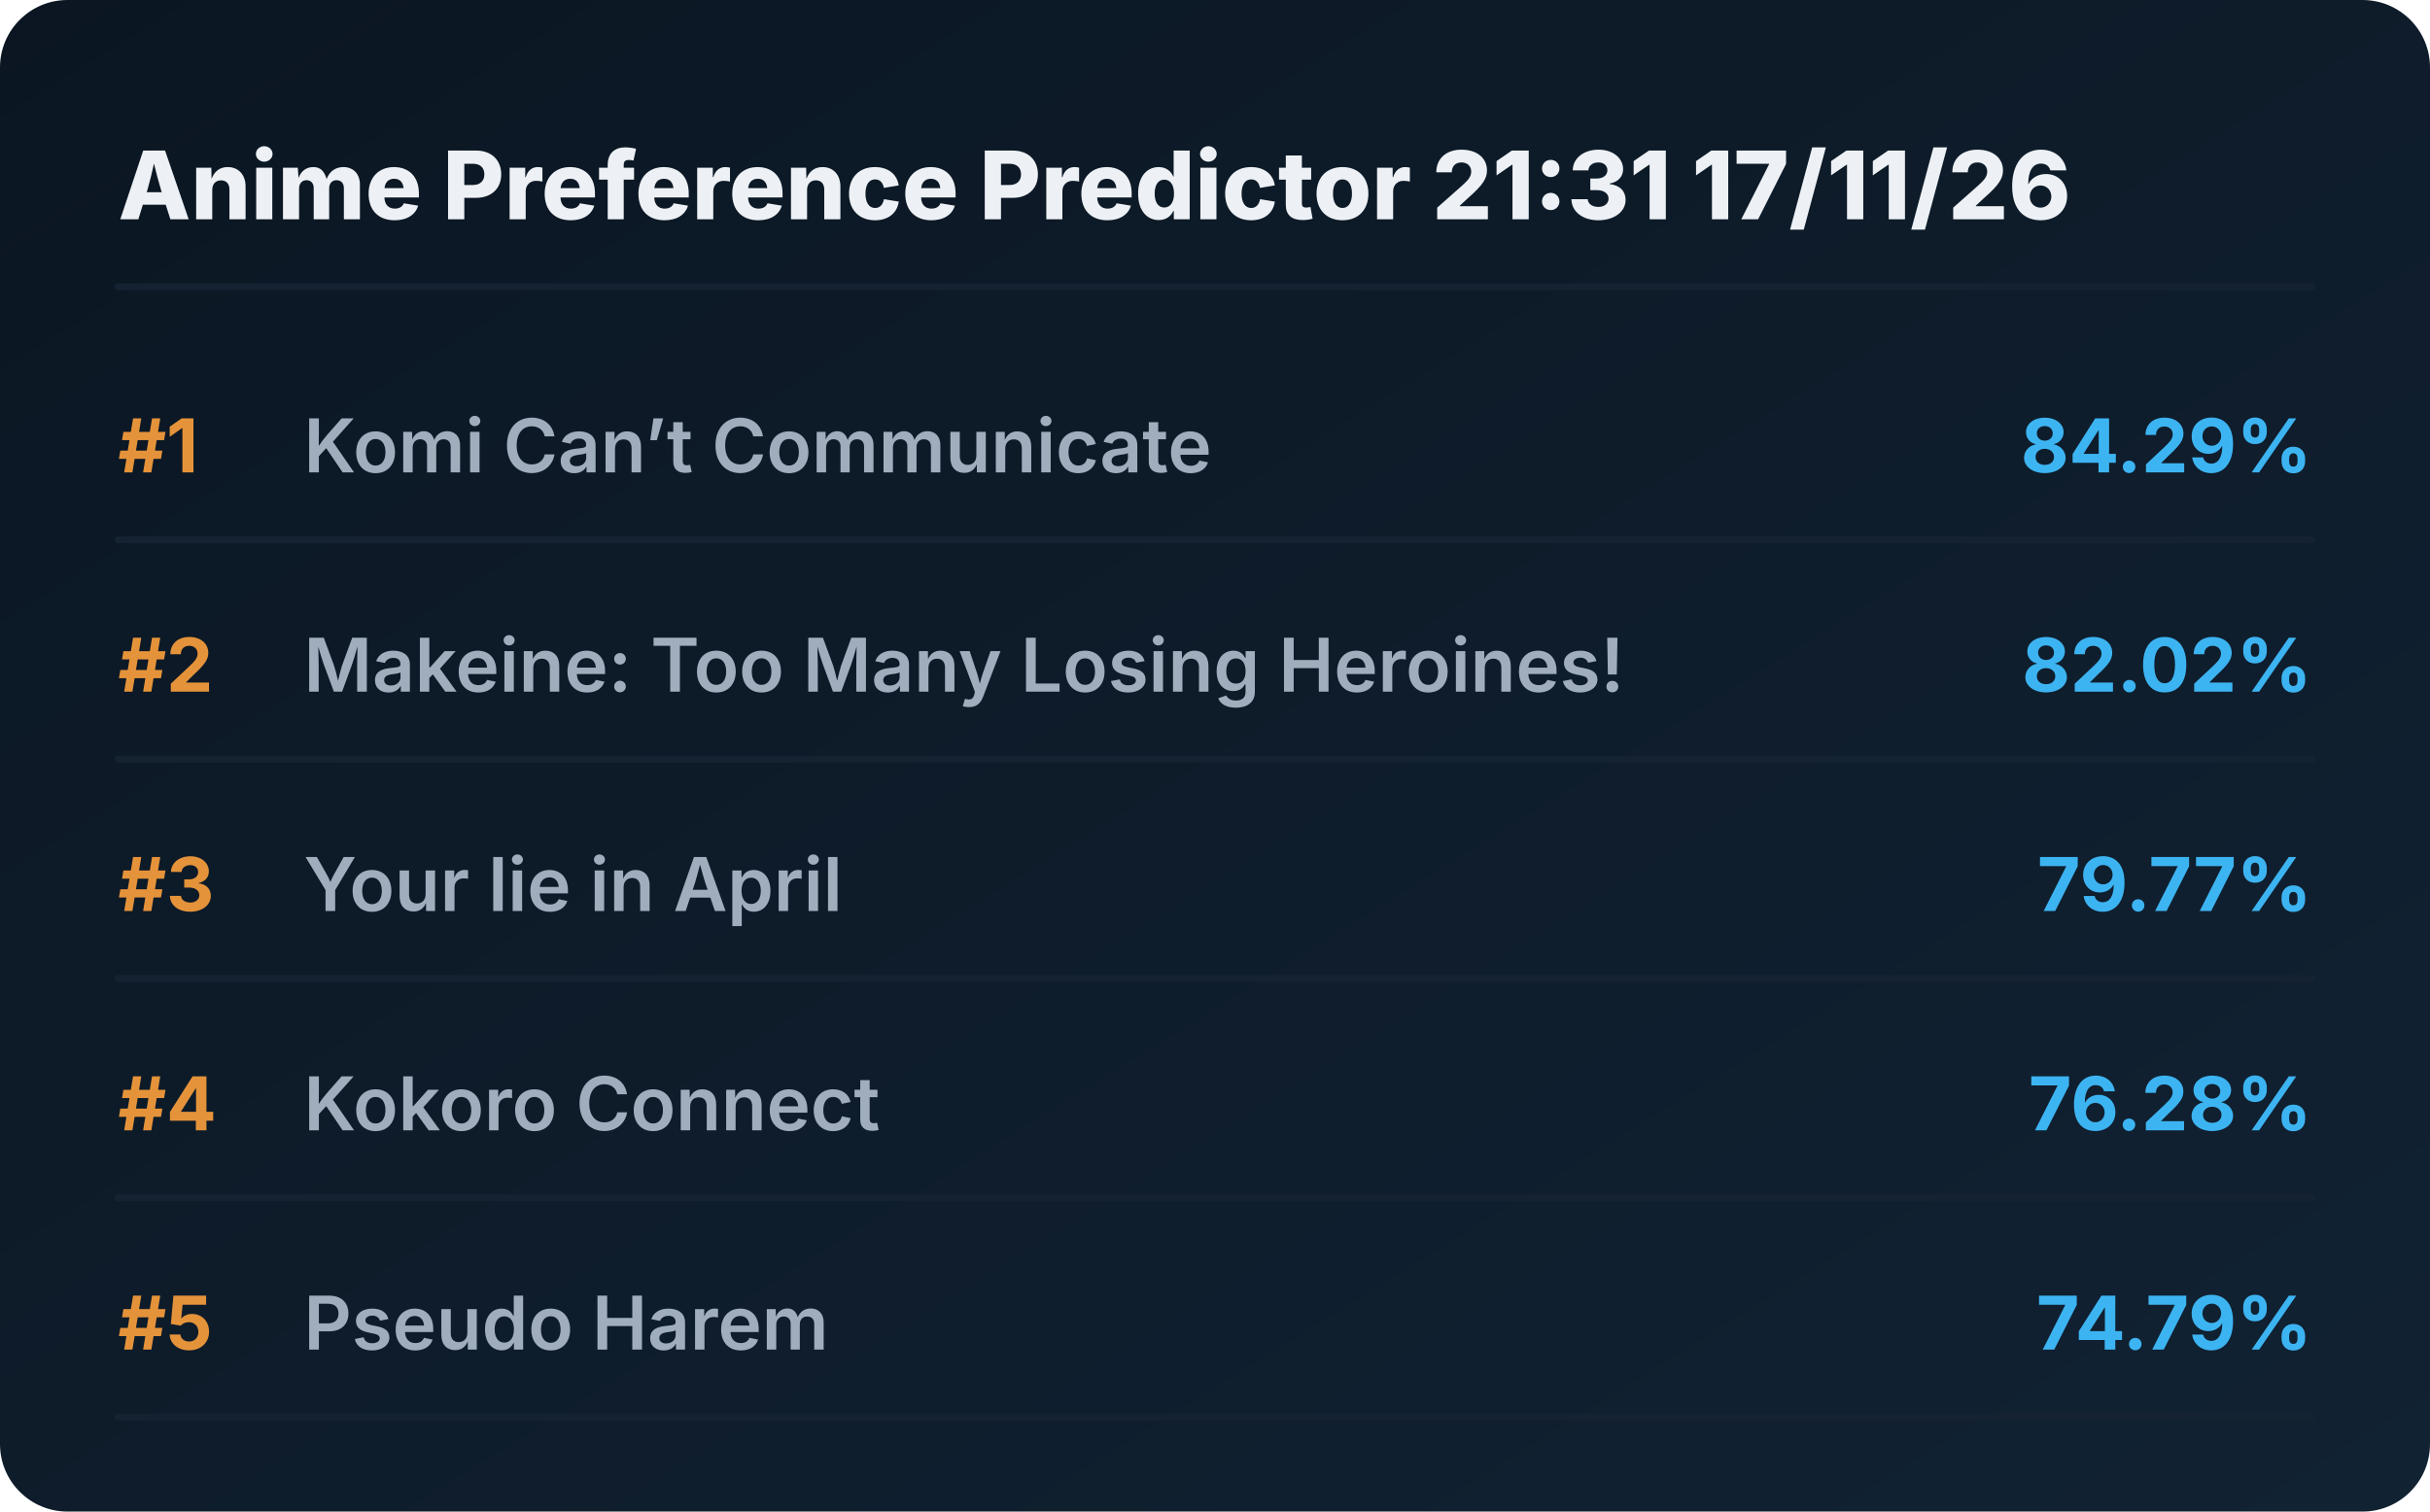
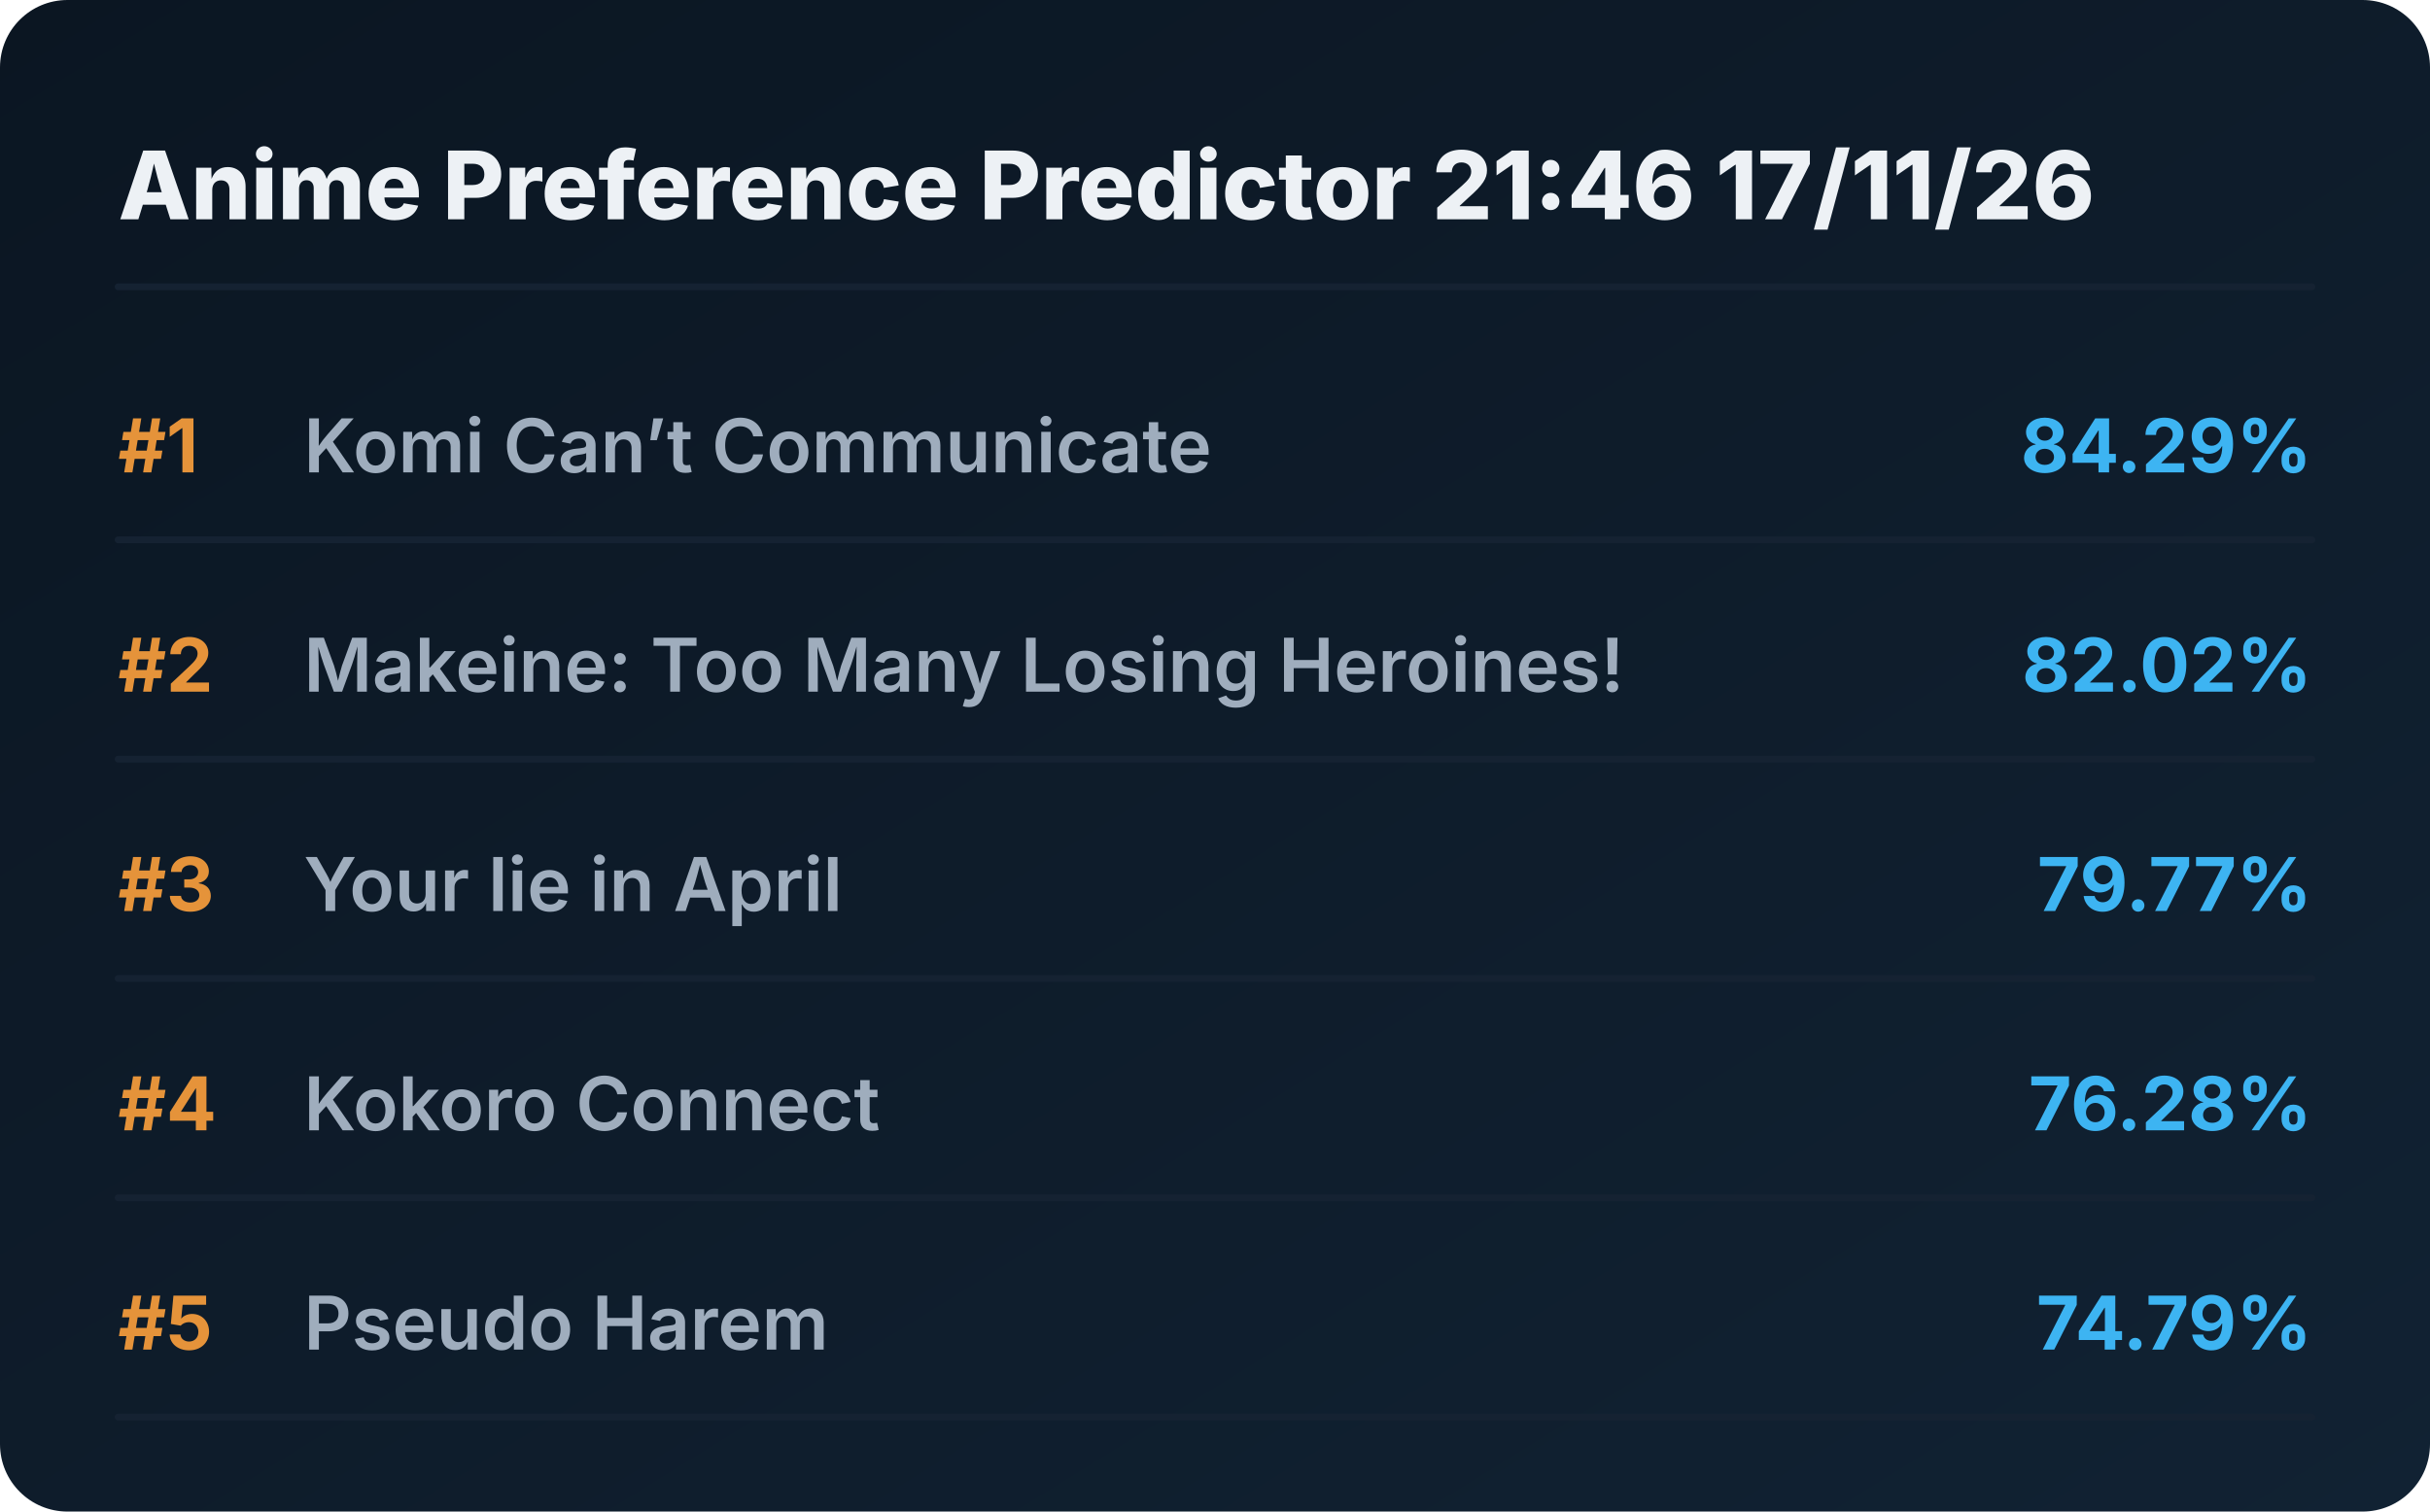
<svg xmlns="http://www.w3.org/2000/svg" viewBox="0 0 720 448" preserveAspectRatio="xMidYMid meet" style="width: 100%; height: auto; max-width: 720px;">
  <defs>
    <linearGradient id="boxGrad" x1="0%" y1="0%" x2="100%" y2="100%">
      <stop offset="0%" stop-color="#0b1622" />
      <stop offset="100%" stop-color="#112233" />
    </linearGradient>
    <clipPath id="titleClip">
      <rect x="90" y="0" width="510" height="100%" />
    </clipPath>
  </defs>
  <style>
    .bg { fill: url(#boxGrad); rx: 20px; }
    .header { font-family: 'Overpass', 'Inter', system-ui, sans-serif; font-weight: 800; font-size: 28px; fill: #edf1f5; }
    .rank { font-family: 'Overpass', 'Inter', system-ui, sans-serif; font-weight: 700; font-size: 22px; fill: #e5933a; }
    .title { font-family: 'Overpass', 'Inter', system-ui, sans-serif; font-weight: 600; font-size: 22px; fill: #9fadbd; }
    .score { font-family: 'Overpass', 'Inter', system-ui, sans-serif; font-weight: 700; font-size: 22px; fill: #3db4f2; }
    .line { stroke: #152232; stroke-width: 2; stroke-linecap: round; }
  </style>
  <rect class="bg" width="720" height="448" />
-   <text x="35" y="65" class="header">Anime Preference Predictor 21:31 17/11/26</text>
+   <text x="35" y="65" class="header">Anime Preference Predictor 21:46 17/11/26</text>
  <line x1="35" y1="85" x2="685" y2="85" class="line" />
  <g transform="translate(0, 0)">
    <text x="35" y="140" class="rank">#1</text>
    <text x="90" y="140" class="title">Komi Can’t Communicate</text>
    <text x="685" y="140" class="score" text-anchor="end">84.29%</text>
    <line x1="35" y1="160" x2="685" y2="160" class="line" />
  </g>
  <g transform="translate(0, 65)">
    <text x="35" y="140" class="rank">#2</text>
    <text x="90" y="140" class="title">Makeine: Too Many Losing Heroines!</text>
    <text x="685" y="140" class="score" text-anchor="end">82.02%</text>
    <line x1="35" y1="160" x2="685" y2="160" class="line" />
  </g>
  <g transform="translate(0, 130)">
    <text x="35" y="140" class="rank">#3</text>
    <text x="90" y="140" class="title">Your lie in April</text>
    <text x="685" y="140" class="score" text-anchor="end">79.77%</text>
    <line x1="35" y1="160" x2="685" y2="160" class="line" />
  </g>
  <g transform="translate(0, 195)">
    <text x="35" y="140" class="rank">#4</text>
    <text x="90" y="140" class="title">Kokoro Connect</text>
    <text x="685" y="140" class="score" text-anchor="end">76.28%</text>
    <line x1="35" y1="160" x2="685" y2="160" class="line" />
  </g>
  <g transform="translate(0, 260)">
    <text x="35" y="140" class="rank">#5</text>
    <text x="90" y="140" class="title">Pseudo Harem</text>
    <text x="685" y="140" class="score" text-anchor="end">74.79%</text>
    <line x1="35" y1="160" x2="685" y2="160" class="line" />
  </g>
</svg>
